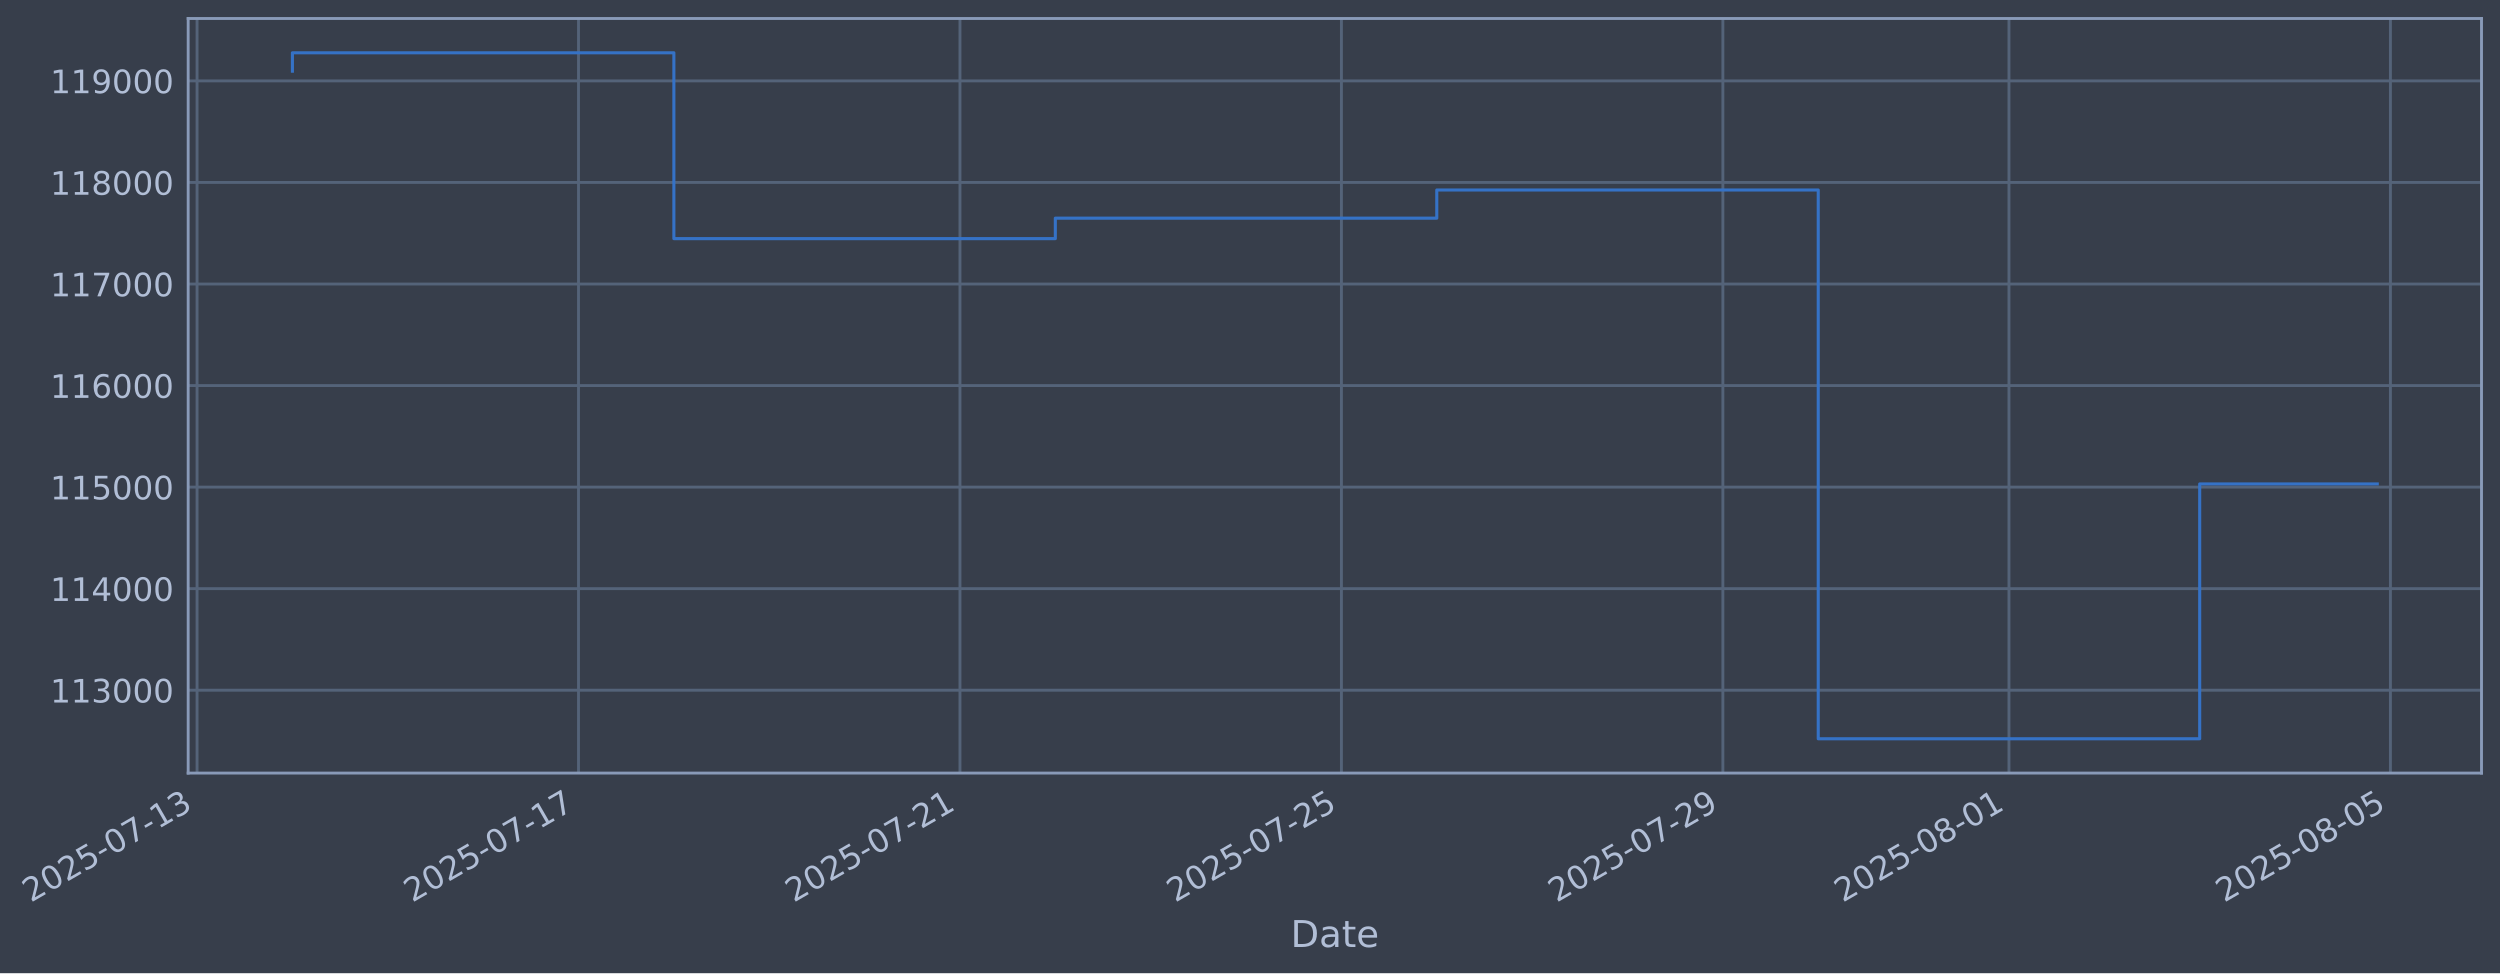
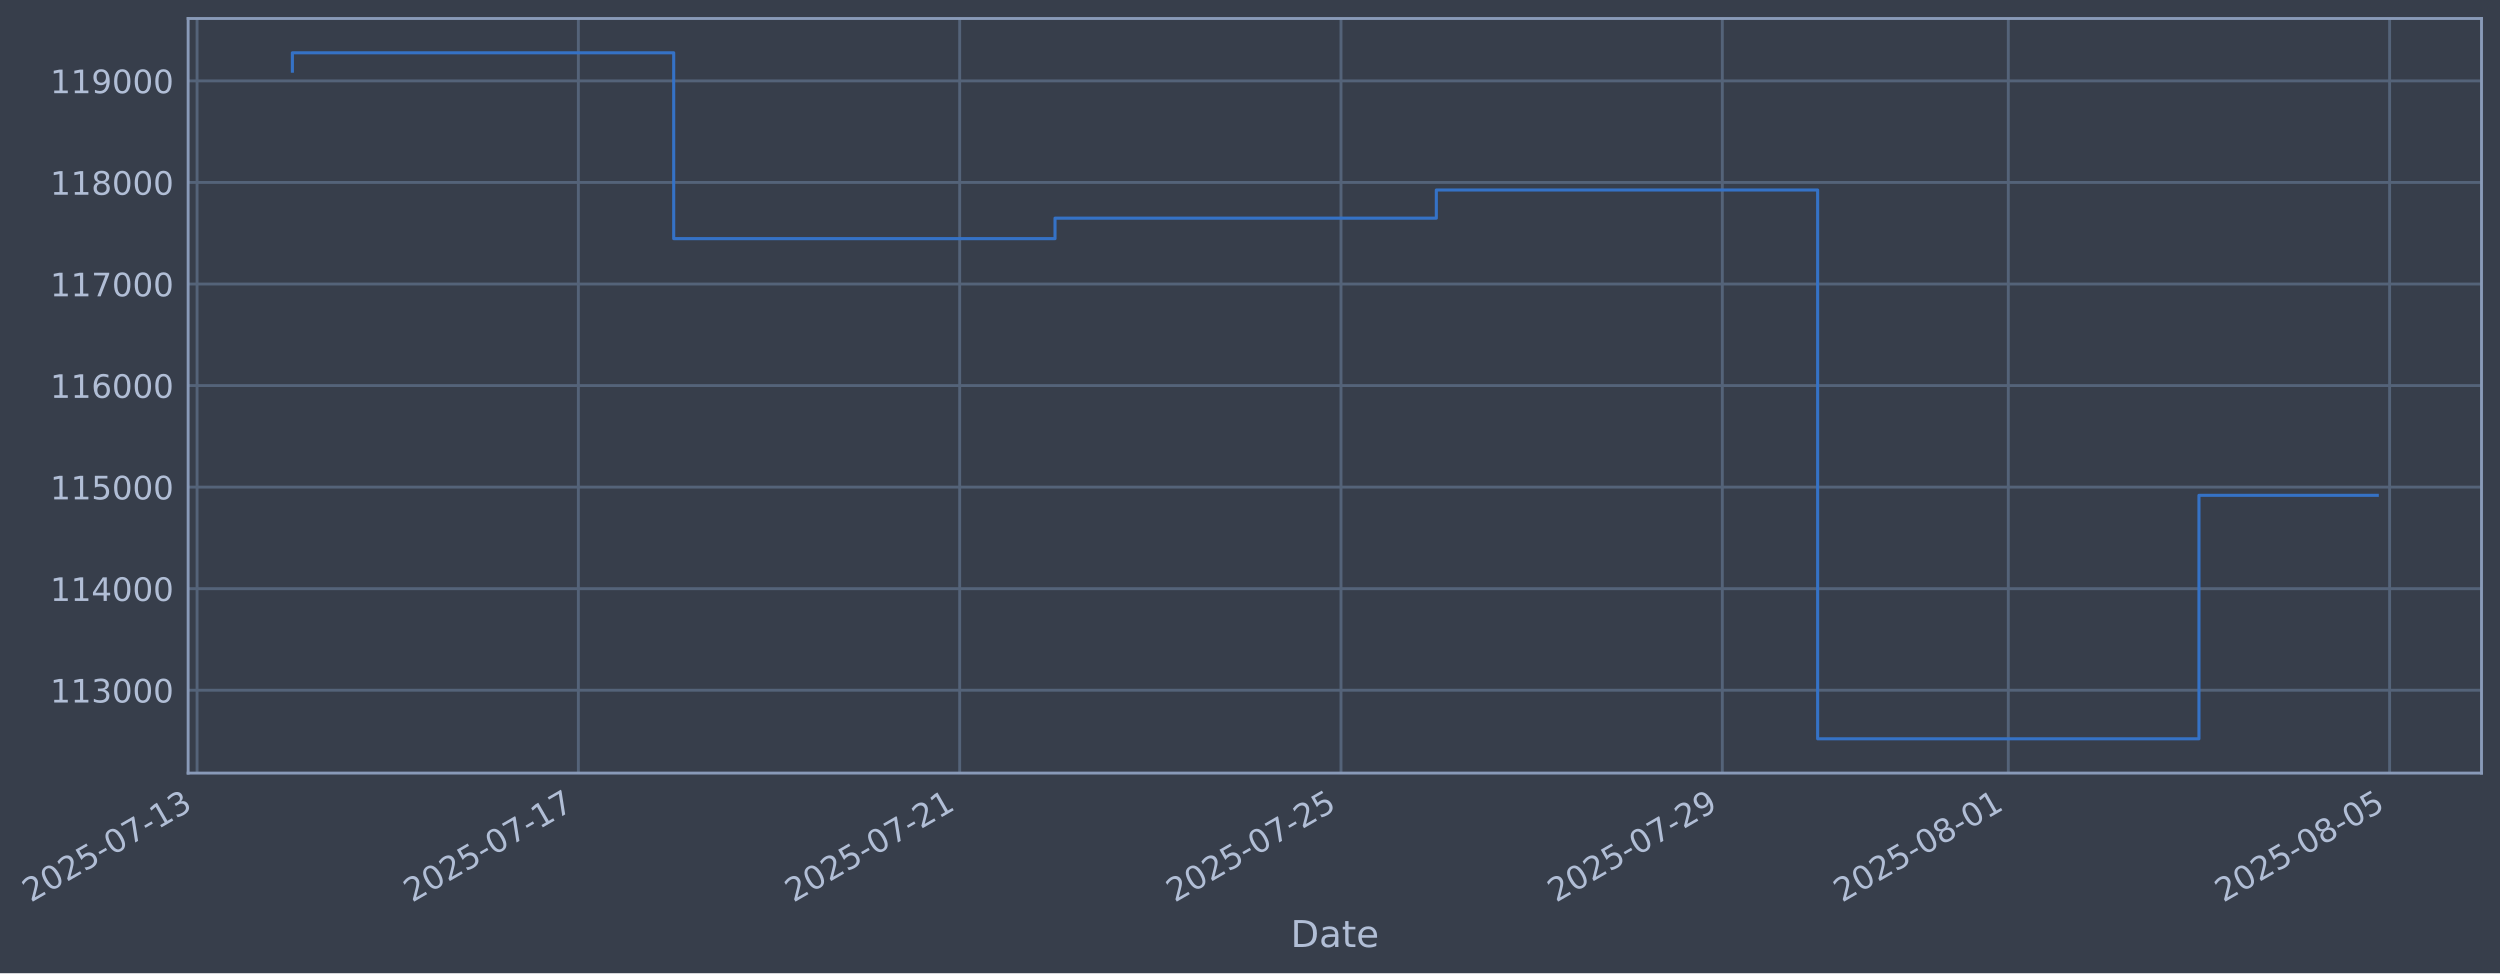
- <svg xmlns="http://www.w3.org/2000/svg" xmlns:xlink="http://www.w3.org/1999/xlink" width="973.256pt" height="378.87pt" viewBox="0 0 973.256 378.87" version="1.1">
+ <svg xmlns="http://www.w3.org/2000/svg" xmlns:xlink="http://www.w3.org/1999/xlink" width="973.242pt" height="378.87pt" viewBox="0 0 973.242 378.87" version="1.1">
  <defs>
    <style type="text/css">*{stroke-linejoin: round; stroke-linecap: butt}</style>
  </defs>
  <g id="figure_1">
    <g id="patch_1">
-       <path d="M 0 378.87  L 973.256 378.87  L 973.256 0  L 0 0  z " style="fill: #373e4b" />
+       <path d="M 0 378.87  L 973.242 378.87  L 973.242 0  L 0 0  z " style="fill: #373e4b" />
    </g>
    <g id="axes_1">
      <g id="patch_2">
-         <path d="M 73.256 300.96  L 966.056 300.96  L 966.056 7.2  L 73.256 7.2  z " style="fill: #373e4b" />
+         <path d="M 73.242 300.96  L 966.042 300.96  L 966.042 7.2  L 73.242 7.2  z " style="fill: #373e4b" />
      </g>
      <g id="matplotlib.axis_1">
        <g id="xtick_1">
          <g id="line2d_1">
-             <path d="M 76.713 300.96  L 76.713 7.2  " clip-path="url(#p412566ef86)" style="fill: none; stroke: #546379; stroke-width: 1.12; stroke-linecap: square" />
+             <path d="M 76.713 300.96  L 76.713 7.2  " clip-path="url(#p35aae1c467)" style="fill: none; stroke: #546379; stroke-width: 1.12; stroke-linecap: square" />
          </g>
          <g id="line2d_2" />
          <g id="text_1">
            <g style="fill: #b1bed6" transform="translate(11.98702 351.4642) rotate(-30) scale(0.126 -0.126)">
              <defs>
                <path id="DejaVuSans-32" d="M 1228 531  L 3431 531  L 3431 0  L 469 0  L 469 531  Q 828 903 1448 1529  Q 2069 2156 2228 2338  Q 2531 2678 2651 2914  Q 2772 3150 2772 3378  Q 2772 3750 2511 3984  Q 2250 4219 1831 4219  Q 1534 4219 1204 4116  Q 875 4013 500 3803  L 500 4441  Q 881 4594 1212 4672  Q 1544 4750 1819 4750  Q 2544 4750 2975 4387  Q 3406 4025 3406 3419  Q 3406 3131 3298 2873  Q 3191 2616 2906 2266  Q 2828 2175 2409 1742  Q 1991 1309 1228 531  z " transform="scale(0.015625)" />
                <path id="DejaVuSans-30" d="M 2034 4250  Q 1547 4250 1301 3770  Q 1056 3291 1056 2328  Q 1056 1369 1301 889  Q 1547 409 2034 409  Q 2525 409 2770 889  Q 3016 1369 3016 2328  Q 3016 3291 2770 3770  Q 2525 4250 2034 4250  z M 2034 4750  Q 2819 4750 3233 4129  Q 3647 3509 3647 2328  Q 3647 1150 3233 529  Q 2819 -91 2034 -91  Q 1250 -91 836 529  Q 422 1150 422 2328  Q 422 3509 836 4129  Q 1250 4750 2034 4750  z " transform="scale(0.015625)" />
                <path id="DejaVuSans-35" d="M 691 4666  L 3169 4666  L 3169 4134  L 1269 4134  L 1269 2991  Q 1406 3038 1543 3061  Q 1681 3084 1819 3084  Q 2600 3084 3056 2656  Q 3513 2228 3513 1497  Q 3513 744 3044 326  Q 2575 -91 1722 -91  Q 1428 -91 1123 -41  Q 819 9 494 109  L 494 744  Q 775 591 1075 516  Q 1375 441 1709 441  Q 2250 441 2565 725  Q 2881 1009 2881 1497  Q 2881 1984 2565 2268  Q 2250 2553 1709 2553  Q 1456 2553 1204 2497  Q 953 2441 691 2322  L 691 4666  z " transform="scale(0.015625)" />
                <path id="DejaVuSans-2d" d="M 313 2009  L 1997 2009  L 1997 1497  L 313 1497  L 313 2009  z " transform="scale(0.015625)" />
                <path id="DejaVuSans-37" d="M 525 4666  L 3525 4666  L 3525 4397  L 1831 0  L 1172 0  L 2766 4134  L 525 4134  L 525 4666  z " transform="scale(0.015625)" />
                <path id="DejaVuSans-31" d="M 794 531  L 1825 531  L 1825 4091  L 703 3866  L 703 4441  L 1819 4666  L 2450 4666  L 2450 531  L 3481 531  L 3481 0  L 794 0  L 794 531  z " transform="scale(0.015625)" />
                <path id="DejaVuSans-33" d="M 2597 2516  Q 3050 2419 3304 2112  Q 3559 1806 3559 1356  Q 3559 666 3084 287  Q 2609 -91 1734 -91  Q 1441 -91 1130 -33  Q 819 25 488 141  L 488 750  Q 750 597 1062 519  Q 1375 441 1716 441  Q 2309 441 2620 675  Q 2931 909 2931 1356  Q 2931 1769 2642 2001  Q 2353 2234 1838 2234  L 1294 2234  L 1294 2753  L 1863 2753  Q 2328 2753 2575 2939  Q 2822 3125 2822 3475  Q 2822 3834 2567 4026  Q 2313 4219 1838 4219  Q 1578 4219 1281 4162  Q 984 4106 628 3988  L 628 4550  Q 988 4650 1302 4700  Q 1616 4750 1894 4750  Q 2613 4750 3031 4423  Q 3450 4097 3450 3541  Q 3450 3153 3228 2886  Q 3006 2619 2597 2516  z " transform="scale(0.015625)" />
              </defs>
              <use xlink:href="#DejaVuSans-32" />
              <use xlink:href="#DejaVuSans-30" transform="translate(63.62305 0)" />
              <use xlink:href="#DejaVuSans-32" transform="translate(127.2461 0)" />
              <use xlink:href="#DejaVuSans-35" transform="translate(190.8691 0)" />
              <use xlink:href="#DejaVuSans-2d" transform="translate(254.4922 0)" />
              <use xlink:href="#DejaVuSans-30" transform="translate(290.5762 0)" />
              <use xlink:href="#DejaVuSans-37" transform="translate(354.1992 0)" />
              <use xlink:href="#DejaVuSans-2d" transform="translate(417.8223 0)" />
              <use xlink:href="#DejaVuSans-31" transform="translate(453.9062 0)" />
              <use xlink:href="#DejaVuSans-33" transform="translate(517.5293 0)" />
            </g>
          </g>
        </g>
        <g id="xtick_2">
          <g id="line2d_3">
-             <path d="M 225.214 300.96  L 225.214 7.2  " clip-path="url(#p412566ef86)" style="fill: none; stroke: #546379; stroke-width: 1.12; stroke-linecap: square" />
+             <path d="M 225.157 300.96  L 225.157 7.2  " clip-path="url(#p35aae1c467)" style="fill: none; stroke: #546379; stroke-width: 1.12; stroke-linecap: square" />
          </g>
          <g id="line2d_4" />
          <g id="text_2">
-             <g style="fill: #b1bed6" transform="translate(160.4885 351.4642) rotate(-30) scale(0.126 -0.126)">
+             <g style="fill: #b1bed6" transform="translate(160.4315 351.4642) rotate(-30) scale(0.126 -0.126)">
              <use xlink:href="#DejaVuSans-32" />
              <use xlink:href="#DejaVuSans-30" transform="translate(63.62305 0)" />
              <use xlink:href="#DejaVuSans-32" transform="translate(127.2461 0)" />
              <use xlink:href="#DejaVuSans-35" transform="translate(190.8691 0)" />
              <use xlink:href="#DejaVuSans-2d" transform="translate(254.4922 0)" />
              <use xlink:href="#DejaVuSans-30" transform="translate(290.5762 0)" />
              <use xlink:href="#DejaVuSans-37" transform="translate(354.1992 0)" />
              <use xlink:href="#DejaVuSans-2d" transform="translate(417.8223 0)" />
              <use xlink:href="#DejaVuSans-31" transform="translate(453.9062 0)" />
              <use xlink:href="#DejaVuSans-37" transform="translate(517.5293 0)" />
            </g>
          </g>
        </g>
        <g id="xtick_3">
          <g id="line2d_5">
-             <path d="M 373.716 300.96  L 373.716 7.2  " clip-path="url(#p412566ef86)" style="fill: none; stroke: #546379; stroke-width: 1.12; stroke-linecap: square" />
+             <path d="M 373.601 300.96  L 373.601 7.2  " clip-path="url(#p35aae1c467)" style="fill: none; stroke: #546379; stroke-width: 1.12; stroke-linecap: square" />
          </g>
          <g id="line2d_6" />
          <g id="text_3">
-             <g style="fill: #b1bed6" transform="translate(308.99 351.4642) rotate(-30) scale(0.126 -0.126)">
+             <g style="fill: #b1bed6" transform="translate(308.8759 351.4642) rotate(-30) scale(0.126 -0.126)">
              <use xlink:href="#DejaVuSans-32" />
              <use xlink:href="#DejaVuSans-30" transform="translate(63.62305 0)" />
              <use xlink:href="#DejaVuSans-32" transform="translate(127.2461 0)" />
              <use xlink:href="#DejaVuSans-35" transform="translate(190.8691 0)" />
              <use xlink:href="#DejaVuSans-2d" transform="translate(254.4922 0)" />
              <use xlink:href="#DejaVuSans-30" transform="translate(290.5762 0)" />
              <use xlink:href="#DejaVuSans-37" transform="translate(354.1992 0)" />
              <use xlink:href="#DejaVuSans-2d" transform="translate(417.8223 0)" />
              <use xlink:href="#DejaVuSans-32" transform="translate(453.9062 0)" />
              <use xlink:href="#DejaVuSans-31" transform="translate(517.5293 0)" />
            </g>
          </g>
        </g>
        <g id="xtick_4">
          <g id="line2d_7">
-             <path d="M 522.217 300.96  L 522.217 7.2  " clip-path="url(#p412566ef86)" style="fill: none; stroke: #546379; stroke-width: 1.12; stroke-linecap: square" />
+             <path d="M 522.046 300.96  L 522.046 7.2  " clip-path="url(#p35aae1c467)" style="fill: none; stroke: #546379; stroke-width: 1.12; stroke-linecap: square" />
          </g>
          <g id="line2d_8" />
          <g id="text_4">
-             <g style="fill: #b1bed6" transform="translate(457.4915 351.4642) rotate(-30) scale(0.126 -0.126)">
+             <g style="fill: #b1bed6" transform="translate(457.3204 351.4642) rotate(-30) scale(0.126 -0.126)">
              <use xlink:href="#DejaVuSans-32" />
              <use xlink:href="#DejaVuSans-30" transform="translate(63.62305 0)" />
              <use xlink:href="#DejaVuSans-32" transform="translate(127.2461 0)" />
              <use xlink:href="#DejaVuSans-35" transform="translate(190.8691 0)" />
              <use xlink:href="#DejaVuSans-2d" transform="translate(254.4922 0)" />
              <use xlink:href="#DejaVuSans-30" transform="translate(290.5762 0)" />
              <use xlink:href="#DejaVuSans-37" transform="translate(354.1992 0)" />
              <use xlink:href="#DejaVuSans-2d" transform="translate(417.8223 0)" />
              <use xlink:href="#DejaVuSans-32" transform="translate(453.9062 0)" />
              <use xlink:href="#DejaVuSans-35" transform="translate(517.5293 0)" />
            </g>
          </g>
        </g>
        <g id="xtick_5">
          <g id="line2d_9">
-             <path d="M 670.718 300.96  L 670.718 7.2  " clip-path="url(#p412566ef86)" style="fill: none; stroke: #546379; stroke-width: 1.12; stroke-linecap: square" />
+             <path d="M 670.49 300.96  L 670.49 7.2  " clip-path="url(#p35aae1c467)" style="fill: none; stroke: #546379; stroke-width: 1.12; stroke-linecap: square" />
          </g>
          <g id="line2d_10" />
          <g id="text_5">
-             <g style="fill: #b1bed6" transform="translate(605.993 351.4642) rotate(-30) scale(0.126 -0.126)">
+             <g style="fill: #b1bed6" transform="translate(605.7649 351.4642) rotate(-30) scale(0.126 -0.126)">
              <defs>
                <path id="DejaVuSans-39" d="M 703 97  L 703 672  Q 941 559 1184 500  Q 1428 441 1663 441  Q 2288 441 2617 861  Q 2947 1281 2994 2138  Q 2813 1869 2534 1725  Q 2256 1581 1919 1581  Q 1219 1581 811 2004  Q 403 2428 403 3163  Q 403 3881 828 4315  Q 1253 4750 1959 4750  Q 2769 4750 3195 4129  Q 3622 3509 3622 2328  Q 3622 1225 3098 567  Q 2575 -91 1691 -91  Q 1453 -91 1209 -44  Q 966 3 703 97  z M 1959 2075  Q 2384 2075 2632 2365  Q 2881 2656 2881 3163  Q 2881 3666 2632 3958  Q 2384 4250 1959 4250  Q 1534 4250 1286 3958  Q 1038 3666 1038 3163  Q 1038 2656 1286 2365  Q 1534 2075 1959 2075  z " transform="scale(0.015625)" />
              </defs>
              <use xlink:href="#DejaVuSans-32" />
              <use xlink:href="#DejaVuSans-30" transform="translate(63.62305 0)" />
              <use xlink:href="#DejaVuSans-32" transform="translate(127.2461 0)" />
              <use xlink:href="#DejaVuSans-35" transform="translate(190.8691 0)" />
              <use xlink:href="#DejaVuSans-2d" transform="translate(254.4922 0)" />
              <use xlink:href="#DejaVuSans-30" transform="translate(290.5762 0)" />
              <use xlink:href="#DejaVuSans-37" transform="translate(354.1992 0)" />
              <use xlink:href="#DejaVuSans-2d" transform="translate(417.8223 0)" />
              <use xlink:href="#DejaVuSans-32" transform="translate(453.9062 0)" />
              <use xlink:href="#DejaVuSans-39" transform="translate(517.5293 0)" />
            </g>
          </g>
        </g>
        <g id="xtick_6">
          <g id="line2d_11">
-             <path d="M 782.095 300.96  L 782.095 7.2  " clip-path="url(#p412566ef86)" style="fill: none; stroke: #546379; stroke-width: 1.12; stroke-linecap: square" />
+             <path d="M 781.824 300.96  L 781.824 7.2  " clip-path="url(#p35aae1c467)" style="fill: none; stroke: #546379; stroke-width: 1.12; stroke-linecap: square" />
          </g>
          <g id="line2d_12" />
          <g id="text_6">
-             <g style="fill: #b1bed6" transform="translate(717.3691 351.4642) rotate(-30) scale(0.126 -0.126)">
+             <g style="fill: #b1bed6" transform="translate(717.0982 351.4642) rotate(-30) scale(0.126 -0.126)">
              <defs>
                <path id="DejaVuSans-38" d="M 2034 2216  Q 1584 2216 1326 1975  Q 1069 1734 1069 1313  Q 1069 891 1326 650  Q 1584 409 2034 409  Q 2484 409 2743 651  Q 3003 894 3003 1313  Q 3003 1734 2745 1975  Q 2488 2216 2034 2216  z M 1403 2484  Q 997 2584 770 2862  Q 544 3141 544 3541  Q 544 4100 942 4425  Q 1341 4750 2034 4750  Q 2731 4750 3128 4425  Q 3525 4100 3525 3541  Q 3525 3141 3298 2862  Q 3072 2584 2669 2484  Q 3125 2378 3379 2068  Q 3634 1759 3634 1313  Q 3634 634 3220 271  Q 2806 -91 2034 -91  Q 1263 -91 848 271  Q 434 634 434 1313  Q 434 1759 690 2068  Q 947 2378 1403 2484  z M 1172 3481  Q 1172 3119 1398 2916  Q 1625 2713 2034 2713  Q 2441 2713 2670 2916  Q 2900 3119 2900 3481  Q 2900 3844 2670 4047  Q 2441 4250 2034 4250  Q 1625 4250 1398 4047  Q 1172 3844 1172 3481  z " transform="scale(0.015625)" />
              </defs>
              <use xlink:href="#DejaVuSans-32" />
              <use xlink:href="#DejaVuSans-30" transform="translate(63.62305 0)" />
              <use xlink:href="#DejaVuSans-32" transform="translate(127.2461 0)" />
              <use xlink:href="#DejaVuSans-35" transform="translate(190.8691 0)" />
              <use xlink:href="#DejaVuSans-2d" transform="translate(254.4922 0)" />
              <use xlink:href="#DejaVuSans-30" transform="translate(290.5762 0)" />
              <use xlink:href="#DejaVuSans-38" transform="translate(354.1992 0)" />
              <use xlink:href="#DejaVuSans-2d" transform="translate(417.8223 0)" />
              <use xlink:href="#DejaVuSans-30" transform="translate(453.9062 0)" />
              <use xlink:href="#DejaVuSans-31" transform="translate(517.5293 0)" />
            </g>
          </g>
        </g>
        <g id="xtick_7">
          <g id="line2d_13">
-             <path d="M 930.596 300.96  L 930.596 7.2  " clip-path="url(#p412566ef86)" style="fill: none; stroke: #546379; stroke-width: 1.12; stroke-linecap: square" />
+             <path d="M 930.268 300.96  L 930.268 7.2  " clip-path="url(#p35aae1c467)" style="fill: none; stroke: #546379; stroke-width: 1.12; stroke-linecap: square" />
          </g>
          <g id="line2d_14" />
          <g id="text_7">
-             <g style="fill: #b1bed6" transform="translate(865.8706 351.4642) rotate(-30) scale(0.126 -0.126)">
+             <g style="fill: #b1bed6" transform="translate(865.5427 351.4642) rotate(-30) scale(0.126 -0.126)">
              <use xlink:href="#DejaVuSans-32" />
              <use xlink:href="#DejaVuSans-30" transform="translate(63.62305 0)" />
              <use xlink:href="#DejaVuSans-32" transform="translate(127.2461 0)" />
              <use xlink:href="#DejaVuSans-35" transform="translate(190.8691 0)" />
              <use xlink:href="#DejaVuSans-2d" transform="translate(254.4922 0)" />
              <use xlink:href="#DejaVuSans-30" transform="translate(290.5762 0)" />
              <use xlink:href="#DejaVuSans-38" transform="translate(354.1992 0)" />
              <use xlink:href="#DejaVuSans-2d" transform="translate(417.8223 0)" />
              <use xlink:href="#DejaVuSans-30" transform="translate(453.9062 0)" />
              <use xlink:href="#DejaVuSans-35" transform="translate(517.5293 0)" />
            </g>
          </g>
        </g>
        <g id="text_8">
-           <g style="fill: #b1bed6" transform="translate(502.447 368.6753) scale(0.144 -0.144)">
+           <g style="fill: #b1bed6" transform="translate(502.4327 368.6753) scale(0.144 -0.144)">
            <defs>
              <path id="DejaVuSans-44" d="M 1259 4147  L 1259 519  L 2022 519  Q 2988 519 3436 956  Q 3884 1394 3884 2338  Q 3884 3275 3436 3711  Q 2988 4147 2022 4147  L 1259 4147  z M 628 4666  L 1925 4666  Q 3281 4666 3915 4102  Q 4550 3538 4550 2338  Q 4550 1131 3912 565  Q 3275 0 1925 0  L 628 0  L 628 4666  z " transform="scale(0.015625)" />
              <path id="DejaVuSans-61" d="M 2194 1759  Q 1497 1759 1228 1600  Q 959 1441 959 1056  Q 959 750 1161 570  Q 1363 391 1709 391  Q 2188 391 2477 730  Q 2766 1069 2766 1631  L 2766 1759  L 2194 1759  z M 3341 1997  L 3341 0  L 2766 0  L 2766 531  Q 2569 213 2275 61  Q 1981 -91 1556 -91  Q 1019 -91 701 211  Q 384 513 384 1019  Q 384 1609 779 1909  Q 1175 2209 1959 2209  L 2766 2209  L 2766 2266  Q 2766 2663 2505 2880  Q 2244 3097 1772 3097  Q 1472 3097 1187 3025  Q 903 2953 641 2809  L 641 3341  Q 956 3463 1253 3523  Q 1550 3584 1831 3584  Q 2591 3584 2966 3190  Q 3341 2797 3341 1997  z " transform="scale(0.015625)" />
              <path id="DejaVuSans-74" d="M 1172 4494  L 1172 3500  L 2356 3500  L 2356 3053  L 1172 3053  L 1172 1153  Q 1172 725 1289 603  Q 1406 481 1766 481  L 2356 481  L 2356 0  L 1766 0  Q 1100 0 847 248  Q 594 497 594 1153  L 594 3053  L 172 3053  L 172 3500  L 594 3500  L 594 4494  L 1172 4494  z " transform="scale(0.015625)" />
              <path id="DejaVuSans-65" d="M 3597 1894  L 3597 1613  L 953 1613  Q 991 1019 1311 708  Q 1631 397 2203 397  Q 2534 397 2845 478  Q 3156 559 3463 722  L 3463 178  Q 3153 47 2828 -22  Q 2503 -91 2169 -91  Q 1331 -91 842 396  Q 353 884 353 1716  Q 353 2575 817 3079  Q 1281 3584 2069 3584  Q 2775 3584 3186 3129  Q 3597 2675 3597 1894  z M 3022 2063  Q 3016 2534 2758 2815  Q 2500 3097 2075 3097  Q 1594 3097 1305 2825  Q 1016 2553 972 2059  L 3022 2063  z " transform="scale(0.015625)" />
            </defs>
            <use xlink:href="#DejaVuSans-44" />
            <use xlink:href="#DejaVuSans-61" transform="translate(77.00195 0)" />
            <use xlink:href="#DejaVuSans-74" transform="translate(138.2812 0)" />
            <use xlink:href="#DejaVuSans-65" transform="translate(177.4902 0)" />
          </g>
        </g>
      </g>
      <g id="matplotlib.axis_2">
        <g id="ytick_1">
          <g id="line2d_15">
-             <path d="M 73.256 268.698  L 966.056 268.698  " clip-path="url(#p412566ef86)" style="fill: none; stroke: #546379; stroke-width: 1.12; stroke-linecap: square" />
+             <path d="M 73.242 268.698  L 966.042 268.698  " clip-path="url(#p35aae1c467)" style="fill: none; stroke: #546379; stroke-width: 1.12; stroke-linecap: square" />
          </g>
          <g id="line2d_16" />
          <g id="text_9">
-             <g style="fill: #b1bed6" transform="translate(19.55558 273.4854) scale(0.126 -0.126)">
+             <g style="fill: #b1bed6" transform="translate(19.54132 273.4854) scale(0.126 -0.126)">
              <use xlink:href="#DejaVuSans-31" />
              <use xlink:href="#DejaVuSans-31" transform="translate(63.62305 0)" />
              <use xlink:href="#DejaVuSans-33" transform="translate(127.2461 0)" />
              <use xlink:href="#DejaVuSans-30" transform="translate(190.8691 0)" />
              <use xlink:href="#DejaVuSans-30" transform="translate(254.4922 0)" />
              <use xlink:href="#DejaVuSans-30" transform="translate(318.1152 0)" />
            </g>
          </g>
        </g>
        <g id="ytick_2">
          <g id="line2d_17">
-             <path d="M 73.256 229.165  L 966.056 229.165  " clip-path="url(#p412566ef86)" style="fill: none; stroke: #546379; stroke-width: 1.12; stroke-linecap: square" />
+             <path d="M 73.242 229.165  L 966.042 229.165  " clip-path="url(#p35aae1c467)" style="fill: none; stroke: #546379; stroke-width: 1.12; stroke-linecap: square" />
          </g>
          <g id="line2d_18" />
          <g id="text_10">
-             <g style="fill: #b1bed6" transform="translate(19.55558 233.952) scale(0.126 -0.126)">
+             <g style="fill: #b1bed6" transform="translate(19.54132 233.952) scale(0.126 -0.126)">
              <defs>
                <path id="DejaVuSans-34" d="M 2419 4116  L 825 1625  L 2419 1625  L 2419 4116  z M 2253 4666  L 3047 4666  L 3047 1625  L 3713 1625  L 3713 1100  L 3047 1100  L 3047 0  L 2419 0  L 2419 1100  L 313 1100  L 313 1709  L 2253 4666  z " transform="scale(0.015625)" />
              </defs>
              <use xlink:href="#DejaVuSans-31" />
              <use xlink:href="#DejaVuSans-31" transform="translate(63.62305 0)" />
              <use xlink:href="#DejaVuSans-34" transform="translate(127.2461 0)" />
              <use xlink:href="#DejaVuSans-30" transform="translate(190.8691 0)" />
              <use xlink:href="#DejaVuSans-30" transform="translate(254.4922 0)" />
              <use xlink:href="#DejaVuSans-30" transform="translate(318.1152 0)" />
            </g>
          </g>
        </g>
        <g id="ytick_3">
          <g id="line2d_19">
-             <path d="M 73.256 189.631  L 966.056 189.631  " clip-path="url(#p412566ef86)" style="fill: none; stroke: #546379; stroke-width: 1.12; stroke-linecap: square" />
+             <path d="M 73.242 189.631  L 966.042 189.631  " clip-path="url(#p35aae1c467)" style="fill: none; stroke: #546379; stroke-width: 1.12; stroke-linecap: square" />
          </g>
          <g id="line2d_20" />
          <g id="text_11">
-             <g style="fill: #b1bed6" transform="translate(19.55558 194.4185) scale(0.126 -0.126)">
+             <g style="fill: #b1bed6" transform="translate(19.54132 194.4185) scale(0.126 -0.126)">
              <use xlink:href="#DejaVuSans-31" />
              <use xlink:href="#DejaVuSans-31" transform="translate(63.62305 0)" />
              <use xlink:href="#DejaVuSans-35" transform="translate(127.2461 0)" />
              <use xlink:href="#DejaVuSans-30" transform="translate(190.8691 0)" />
              <use xlink:href="#DejaVuSans-30" transform="translate(254.4922 0)" />
              <use xlink:href="#DejaVuSans-30" transform="translate(318.1152 0)" />
            </g>
          </g>
        </g>
        <g id="ytick_4">
          <g id="line2d_21">
-             <path d="M 73.256 150.098  L 966.056 150.098  " clip-path="url(#p412566ef86)" style="fill: none; stroke: #546379; stroke-width: 1.12; stroke-linecap: square" />
+             <path d="M 73.242 150.098  L 966.042 150.098  " clip-path="url(#p35aae1c467)" style="fill: none; stroke: #546379; stroke-width: 1.12; stroke-linecap: square" />
          </g>
          <g id="line2d_22" />
          <g id="text_12">
-             <g style="fill: #b1bed6" transform="translate(19.55558 154.885) scale(0.126 -0.126)">
+             <g style="fill: #b1bed6" transform="translate(19.54132 154.885) scale(0.126 -0.126)">
              <defs>
                <path id="DejaVuSans-36" d="M 2113 2584  Q 1688 2584 1439 2293  Q 1191 2003 1191 1497  Q 1191 994 1439 701  Q 1688 409 2113 409  Q 2538 409 2786 701  Q 3034 994 3034 1497  Q 3034 2003 2786 2293  Q 2538 2584 2113 2584  z M 3366 4563  L 3366 3988  Q 3128 4100 2886 4159  Q 2644 4219 2406 4219  Q 1781 4219 1451 3797  Q 1122 3375 1075 2522  Q 1259 2794 1537 2939  Q 1816 3084 2150 3084  Q 2853 3084 3261 2657  Q 3669 2231 3669 1497  Q 3669 778 3244 343  Q 2819 -91 2113 -91  Q 1303 -91 875 529  Q 447 1150 447 2328  Q 447 3434 972 4092  Q 1497 4750 2381 4750  Q 2619 4750 2861 4703  Q 3103 4656 3366 4563  z " transform="scale(0.015625)" />
              </defs>
              <use xlink:href="#DejaVuSans-31" />
              <use xlink:href="#DejaVuSans-31" transform="translate(63.62305 0)" />
              <use xlink:href="#DejaVuSans-36" transform="translate(127.2461 0)" />
              <use xlink:href="#DejaVuSans-30" transform="translate(190.8691 0)" />
              <use xlink:href="#DejaVuSans-30" transform="translate(254.4922 0)" />
              <use xlink:href="#DejaVuSans-30" transform="translate(318.1152 0)" />
            </g>
          </g>
        </g>
        <g id="ytick_5">
          <g id="line2d_23">
-             <path d="M 73.256 110.565  L 966.056 110.565  " clip-path="url(#p412566ef86)" style="fill: none; stroke: #546379; stroke-width: 1.12; stroke-linecap: square" />
+             <path d="M 73.242 110.565  L 966.042 110.565  " clip-path="url(#p35aae1c467)" style="fill: none; stroke: #546379; stroke-width: 1.12; stroke-linecap: square" />
          </g>
          <g id="line2d_24" />
          <g id="text_13">
-             <g style="fill: #b1bed6" transform="translate(19.55558 115.3515) scale(0.126 -0.126)">
+             <g style="fill: #b1bed6" transform="translate(19.54132 115.3515) scale(0.126 -0.126)">
              <use xlink:href="#DejaVuSans-31" />
              <use xlink:href="#DejaVuSans-31" transform="translate(63.62305 0)" />
              <use xlink:href="#DejaVuSans-37" transform="translate(127.2461 0)" />
              <use xlink:href="#DejaVuSans-30" transform="translate(190.8691 0)" />
              <use xlink:href="#DejaVuSans-30" transform="translate(254.4922 0)" />
              <use xlink:href="#DejaVuSans-30" transform="translate(318.1152 0)" />
            </g>
          </g>
        </g>
        <g id="ytick_6">
          <g id="line2d_25">
-             <path d="M 73.256 71.031  L 966.056 71.031  " clip-path="url(#p412566ef86)" style="fill: none; stroke: #546379; stroke-width: 1.12; stroke-linecap: square" />
+             <path d="M 73.242 71.031  L 966.042 71.031  " clip-path="url(#p35aae1c467)" style="fill: none; stroke: #546379; stroke-width: 1.12; stroke-linecap: square" />
          </g>
          <g id="line2d_26" />
          <g id="text_14">
-             <g style="fill: #b1bed6" transform="translate(19.55558 75.81806) scale(0.126 -0.126)">
+             <g style="fill: #b1bed6" transform="translate(19.54132 75.81806) scale(0.126 -0.126)">
              <use xlink:href="#DejaVuSans-31" />
              <use xlink:href="#DejaVuSans-31" transform="translate(63.62305 0)" />
              <use xlink:href="#DejaVuSans-38" transform="translate(127.2461 0)" />
              <use xlink:href="#DejaVuSans-30" transform="translate(190.8691 0)" />
              <use xlink:href="#DejaVuSans-30" transform="translate(254.4922 0)" />
              <use xlink:href="#DejaVuSans-30" transform="translate(318.1152 0)" />
            </g>
          </g>
        </g>
        <g id="ytick_7">
          <g id="line2d_27">
-             <path d="M 73.256 31.498  L 966.056 31.498  " clip-path="url(#p412566ef86)" style="fill: none; stroke: #546379; stroke-width: 1.12; stroke-linecap: square" />
+             <path d="M 73.242 31.498  L 966.042 31.498  " clip-path="url(#p35aae1c467)" style="fill: none; stroke: #546379; stroke-width: 1.12; stroke-linecap: square" />
          </g>
          <g id="line2d_28" />
          <g id="text_15">
-             <g style="fill: #b1bed6" transform="translate(19.55558 36.28458) scale(0.126 -0.126)">
+             <g style="fill: #b1bed6" transform="translate(19.54132 36.28458) scale(0.126 -0.126)">
              <use xlink:href="#DejaVuSans-31" />
              <use xlink:href="#DejaVuSans-31" transform="translate(63.62305 0)" />
              <use xlink:href="#DejaVuSans-39" transform="translate(127.2461 0)" />
              <use xlink:href="#DejaVuSans-30" transform="translate(190.8691 0)" />
              <use xlink:href="#DejaVuSans-30" transform="translate(254.4922 0)" />
              <use xlink:href="#DejaVuSans-30" transform="translate(318.1152 0)" />
            </g>
          </g>
        </g>
      </g>
      <g id="line2d_29">
-         <path d="M 113.838 27.726  L 113.838 20.553  L 262.339 20.553  L 262.339 92.901  L 410.841 92.901  L 410.841 84.934  L 559.342 84.934  L 559.342 73.974  L 707.844 73.974  L 707.844 287.607  L 856.345 287.607  L 856.345 188.401  L 925.474 188.401  " clip-path="url(#p412566ef86)" style="fill: none; stroke: #3572c6; stroke-width: 1.2; stroke-linecap: square" />
+         <path d="M 113.824 27.726  L 113.824 20.553  L 262.268 20.553  L 262.268 92.901  L 410.713 92.901  L 410.713 84.934  L 559.157 84.934  L 559.157 73.974  L 707.601 73.974  L 707.601 287.607  L 856.046 287.607  L 856.046 192.834  L 925.46 192.834  " clip-path="url(#p35aae1c467)" style="fill: none; stroke: #3572c6; stroke-width: 1.2; stroke-linecap: square" />
      </g>
      <g id="patch_3">
-         <path d="M 73.256 300.96  L 73.256 7.2  " style="fill: none; stroke: #899ab8; stroke-width: 1.12; stroke-linejoin: miter; stroke-linecap: square" />
+         <path d="M 73.242 300.96  L 73.242 7.2  " style="fill: none; stroke: #899ab8; stroke-width: 1.12; stroke-linejoin: miter; stroke-linecap: square" />
      </g>
      <g id="patch_4">
-         <path d="M 966.056 300.96  L 966.056 7.2  " style="fill: none; stroke: #899ab8; stroke-width: 1.12; stroke-linejoin: miter; stroke-linecap: square" />
+         <path d="M 966.042 300.96  L 966.042 7.2  " style="fill: none; stroke: #899ab8; stroke-width: 1.12; stroke-linejoin: miter; stroke-linecap: square" />
      </g>
      <g id="patch_5">
-         <path d="M 73.256 300.96  L 966.056 300.96  " style="fill: none; stroke: #899ab8; stroke-width: 1.12; stroke-linejoin: miter; stroke-linecap: square" />
+         <path d="M 73.242 300.96  L 966.042 300.96  " style="fill: none; stroke: #899ab8; stroke-width: 1.12; stroke-linejoin: miter; stroke-linecap: square" />
      </g>
      <g id="patch_6">
-         <path d="M 73.256 7.2  L 966.056 7.2  " style="fill: none; stroke: #899ab8; stroke-width: 1.12; stroke-linejoin: miter; stroke-linecap: square" />
+         <path d="M 73.242 7.2  L 966.042 7.2  " style="fill: none; stroke: #899ab8; stroke-width: 1.12; stroke-linejoin: miter; stroke-linecap: square" />
      </g>
    </g>
  </g>
  <defs>
-     <clipPath id="p412566ef86">
-       <rect x="73.256" y="7.2" width="892.8" height="293.76" />
+     <clipPath id="p35aae1c467">
+       <rect x="73.242" y="7.2" width="892.8" height="293.76" />
    </clipPath>
  </defs>
</svg>
